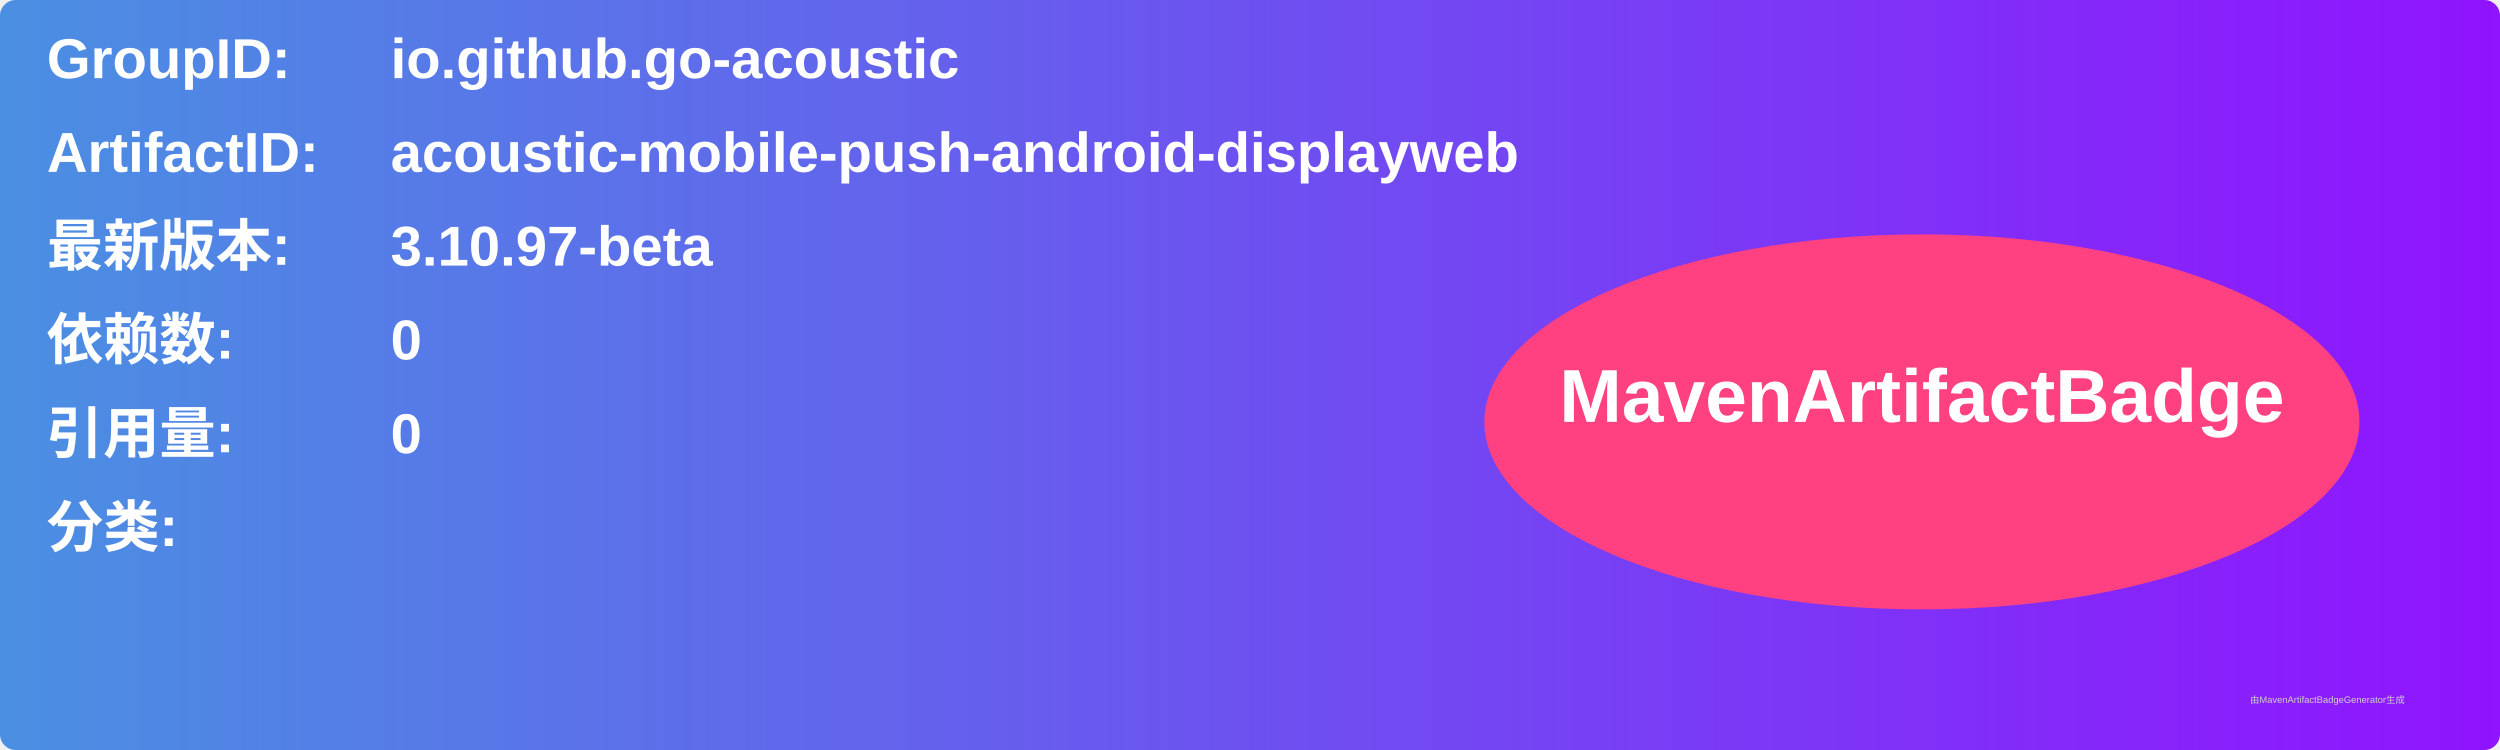
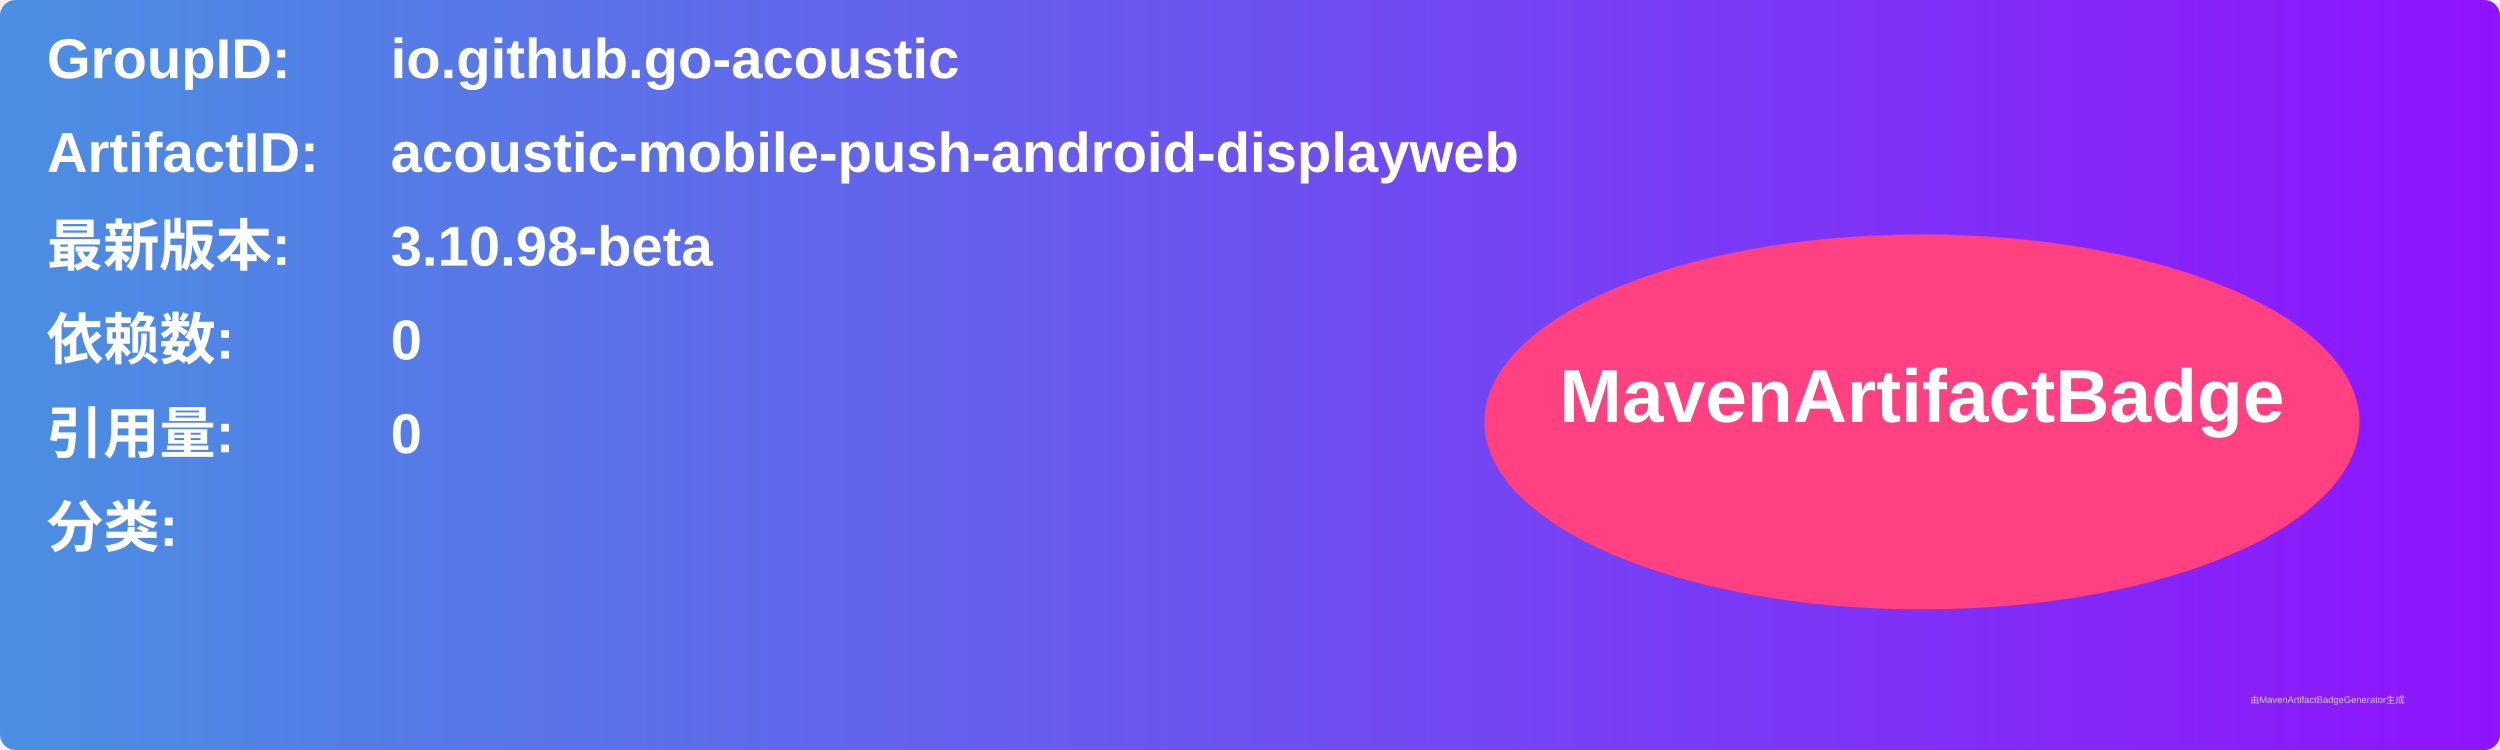
<svg xmlns="http://www.w3.org/2000/svg" width="800" height="240" viewBox="0 0 800 240">
  <linearGradient id="grad" x1="0%" y1="0%" x2="100%" y2="0%">
    <stop offset="0%" stop-color="#4a90e2" />
    <stop offset="100%" stop-color="#9013fe" />
  </linearGradient>
  <rect width="100%" height="100%" rx="5" ry="5" fill="url(#grad)" />
  <g transform="translate(15, 15)">
    <text x="0" y="10" font-family="Arial" font-size="18" fill="white" font-weight="bold" width="260">GroupID:</text>
    <text x="110" y="10" font-family="Arial" font-size="18" fill="white" font-weight="bold" width="460">io.github.go-acoustic</text>
    <text x="0" y="40" font-family="Arial" font-size="18" fill="white" font-weight="bold" width="260">ArtifactID:</text>
    <text x="110" y="40" font-family="Arial" font-size="18" fill="white" font-weight="bold" width="460">acoustic-mobile-push-android-displayweb</text>
    <text x="0" y="70" font-family="Arial" font-size="18" fill="white" font-weight="bold">最新版本:</text>
    <text x="110" y="70" font-family="Arial" font-size="18" fill="white" font-weight="bold">
-       <tspan font-weight="bold">3.10.97-beta</tspan>
+       <tspan font-weight="bold">3.10.98-beta</tspan>
    </text>
    <text x="0" y="100" font-family="Arial" font-size="18" fill="white" font-weight="bold">依赖数: </text>
    <text x="110" y="100" font-family="Arial" font-size="18" fill="white">
      <tspan font-weight="bold">0</tspan>
    </text>
    <text x="0" y="130" font-family="Arial" font-size="18" fill="white" font-weight="bold">引用量: </text>
    <text x="110" y="130" font-family="Arial" font-size="18" fill="white">
      <tspan font-weight="bold">0</tspan>
    </text>
    <text x="0" y="160" font-family="Arial" font-size="18" fill="white" font-weight="bold">分类:</text>
    <text x="10" y="190" font-family="Arial" font-size="10" fill="white">
      <tspan font-weight="bold" />
    </text>
    <ellipse cx="600" cy="120" rx="140" ry="60" fill="#ff4081" />
    <text x="600" y="120" text-anchor="middle" font-family="Arial" font-size="24" fill="white" font-weight="bold">MavenArtifactBadge</text>
  </g>
  <text x="720" y="225" font-family="Arial" font-size="3" fill="#d0d0d0">由MavenArtifactBadgeGenerator生成</text>
</svg>
